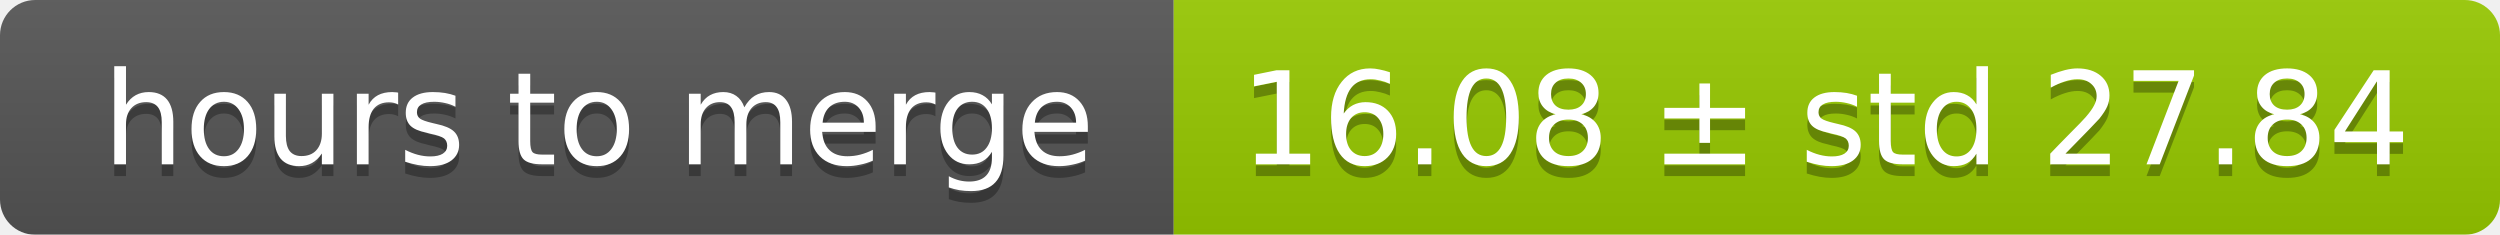
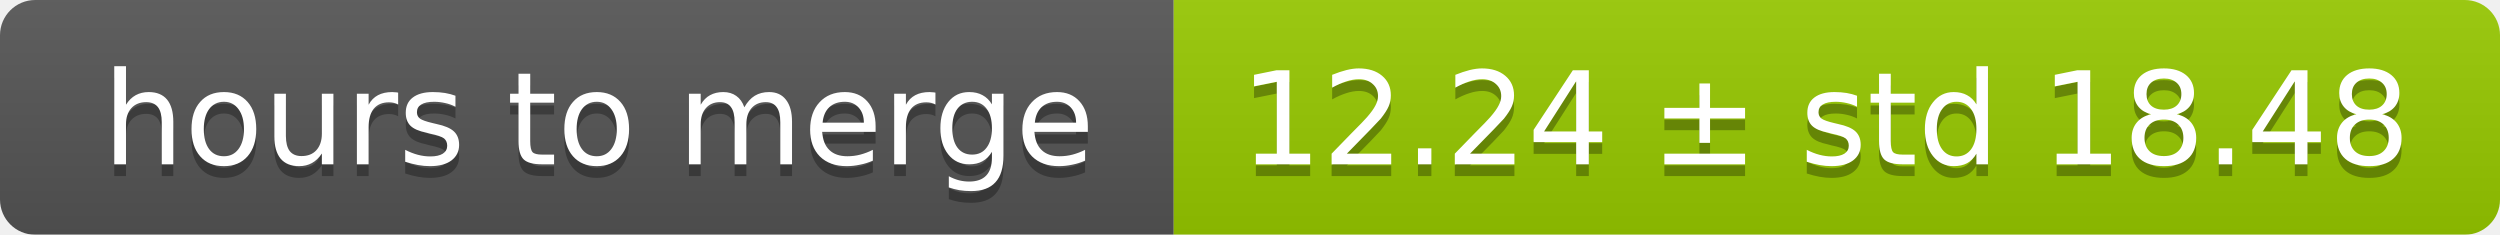
<svg xmlns="http://www.w3.org/2000/svg" width="213" height="20">
  <linearGradient id="smooth" x2="0" y2="100%">
    <stop offset="0" stop-color="#bbb" stop-opacity=".1" />
    <stop offset="1" stop-opacity=".1" />
  </linearGradient>
  <mask id="round">
    <rect width="213" height="20" rx="3" fill="#fff" />
  </mask>
  <g mask="url(#round)">
    <rect width="100" height="20" fill="#555" />
    <rect x="100" width="113" height="20" fill="#97ca00" />
    <rect width="213" height="20" fill="url(#smooth)" />
  </g>
  <g fill="#fff" text-anchor="middle" font-family="DejaVu Sans,Verdana,Geneva,sans-serif" font-size="11">
    <text x="51" y="15" fill="#010101" fill-opacity=".3">hours to merge</text>
    <text x="51" y="14">hours to merge</text>
-     <text x="155.5" y="15" fill="#010101" fill-opacity=".3">16.08 ± std 27.84</text>
-     <text x="155.5" y="14">16.08 ± std 27.84</text>
+     <text x="155.5" y="15" fill="#010101" fill-opacity=".3">12.24 ± std 18.48</text>
+     <text x="155.5" y="14">12.24 ± std 18.48</text>
  </g>
</svg>
